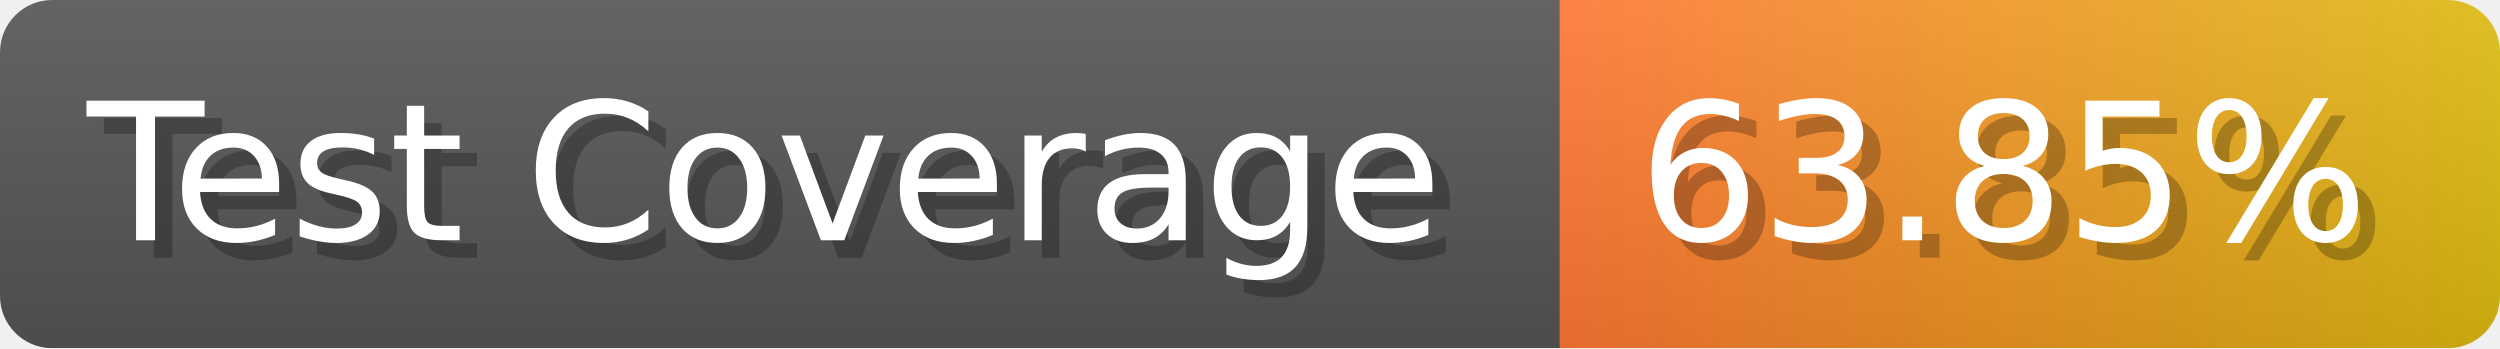
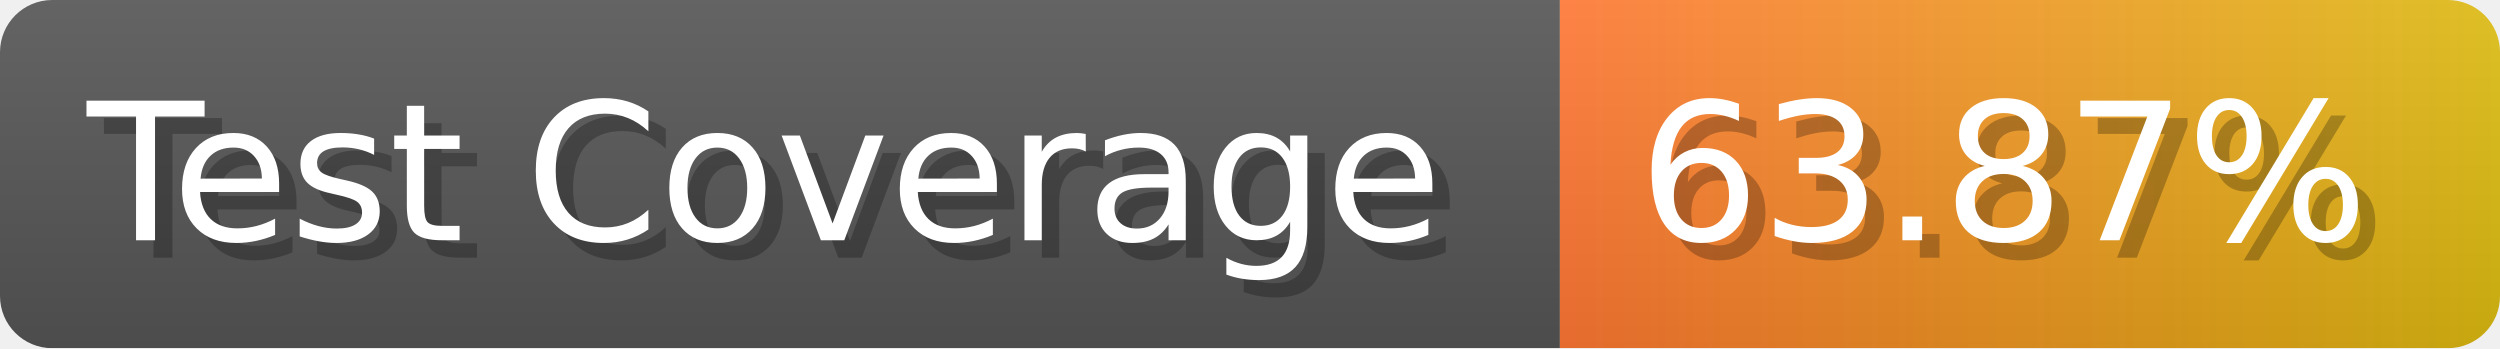
- <svg xmlns="http://www.w3.org/2000/svg" width="143.6" height="20" viewBox="0 0 1436 200" role="img" aria-label="Test Coverage: 63.85%">
+ <svg xmlns="http://www.w3.org/2000/svg" width="143.6" height="20" viewBox="0 0 1436 200" role="img" aria-label="Test Coverage: 63.87%">
  <linearGradient id="a" x2="0" y2="100%">
    <stop offset="0" stop-opacity=".1" stop-color="#EEE" />
    <stop offset="1" stop-opacity=".1" />
  </linearGradient>
  <mask id="m">
    <rect width="1436" height="200" rx="30" fill="#FFF" />
  </mask>
  <g mask="url(#m)">
    <rect width="896" height="200" fill="#555" />
    <rect width="540" height="200" fill="url(#x)" x="896" />
    <rect width="1436" height="200" fill="url(#a)" />
  </g>
  <g aria-hidden="true" fill="#fff" text-anchor="start" font-family="Verdana,DejaVu Sans,sans-serif" font-size="110">
    <text x="60" y="148" textLength="796" fill="#000" opacity="0.25">Test Coverage</text>
    <text x="50" y="138" textLength="796">Test Coverage</text>
-     <text x="951" y="148" textLength="440" fill="#000" opacity="0.25">63.85%</text>
-     <text x="941" y="138" textLength="440">63.85%</text>
+     <text x="951" y="148" textLength="440" fill="#000" opacity="0.25">63.87%</text>
+     <text x="941" y="138" textLength="440">63.87%</text>
  </g>
  <linearGradient id="x" x1="0%" y1="0%" x2="100%" y2="0%">
    <stop offset="0%" style="stop-color:#F73" />
    <stop offset="100%" style="stop-color:#DB1" />
  </linearGradient>
</svg>
